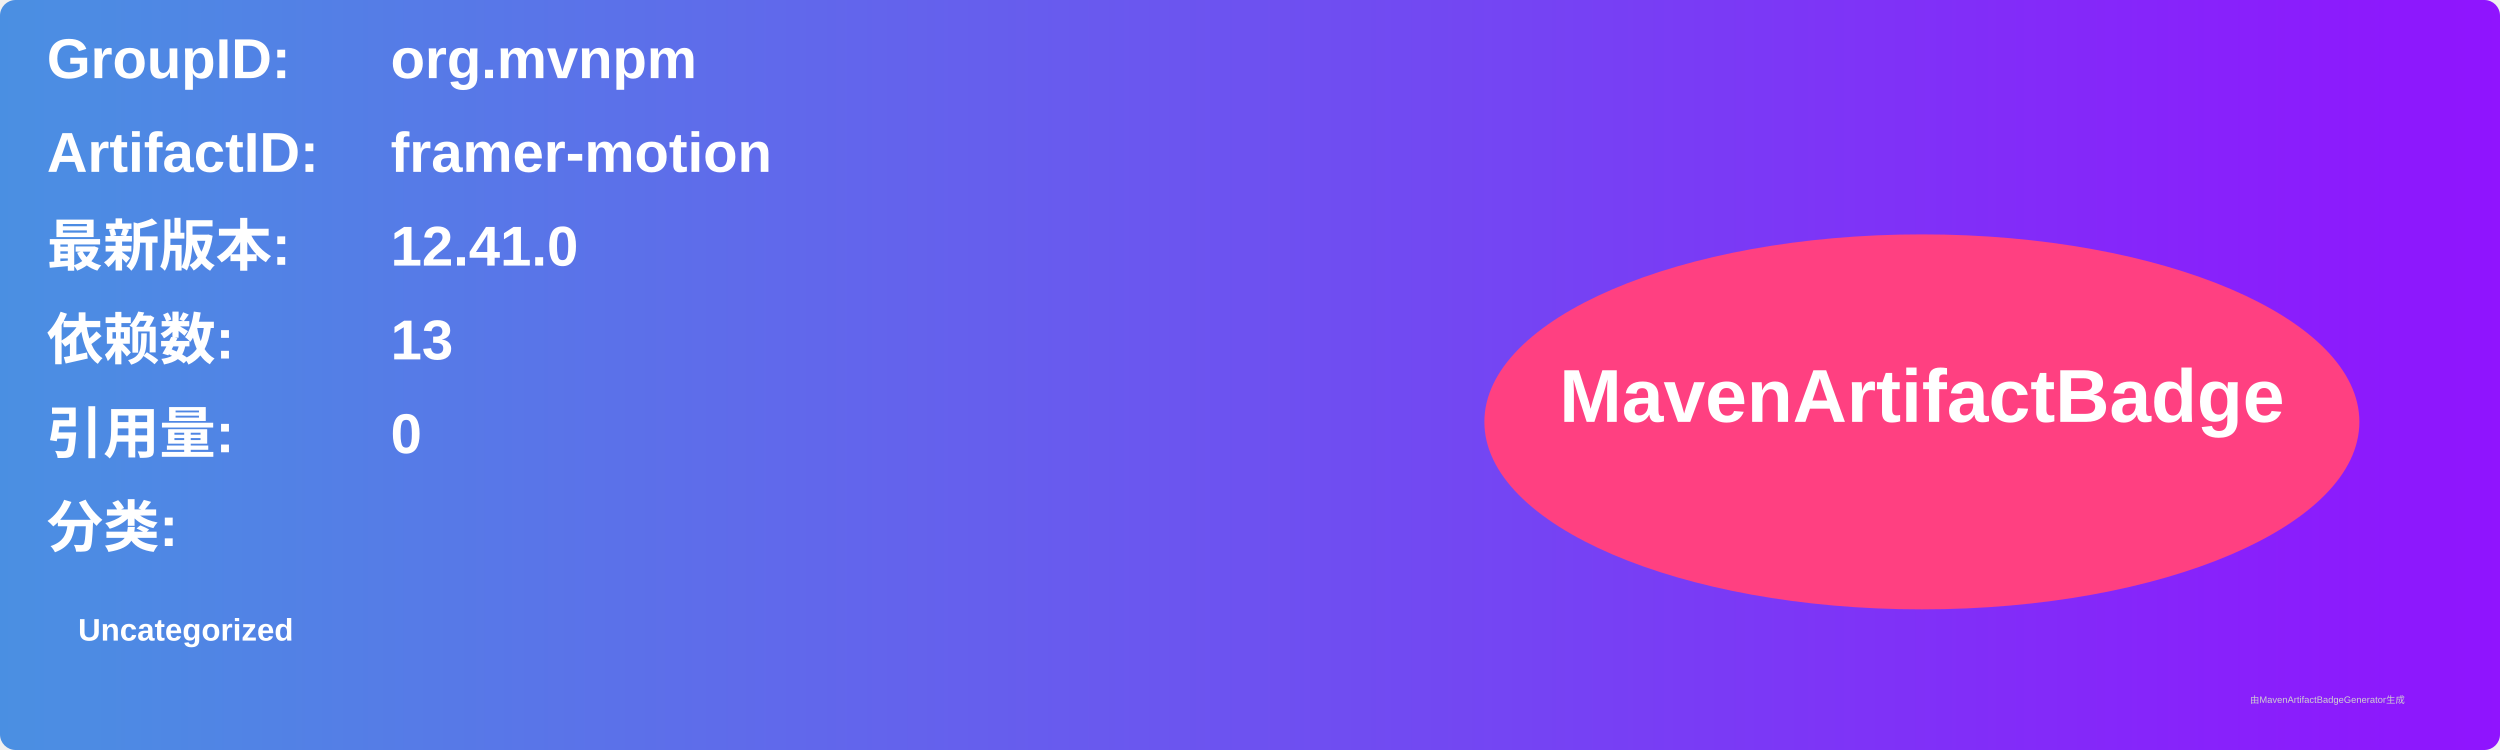
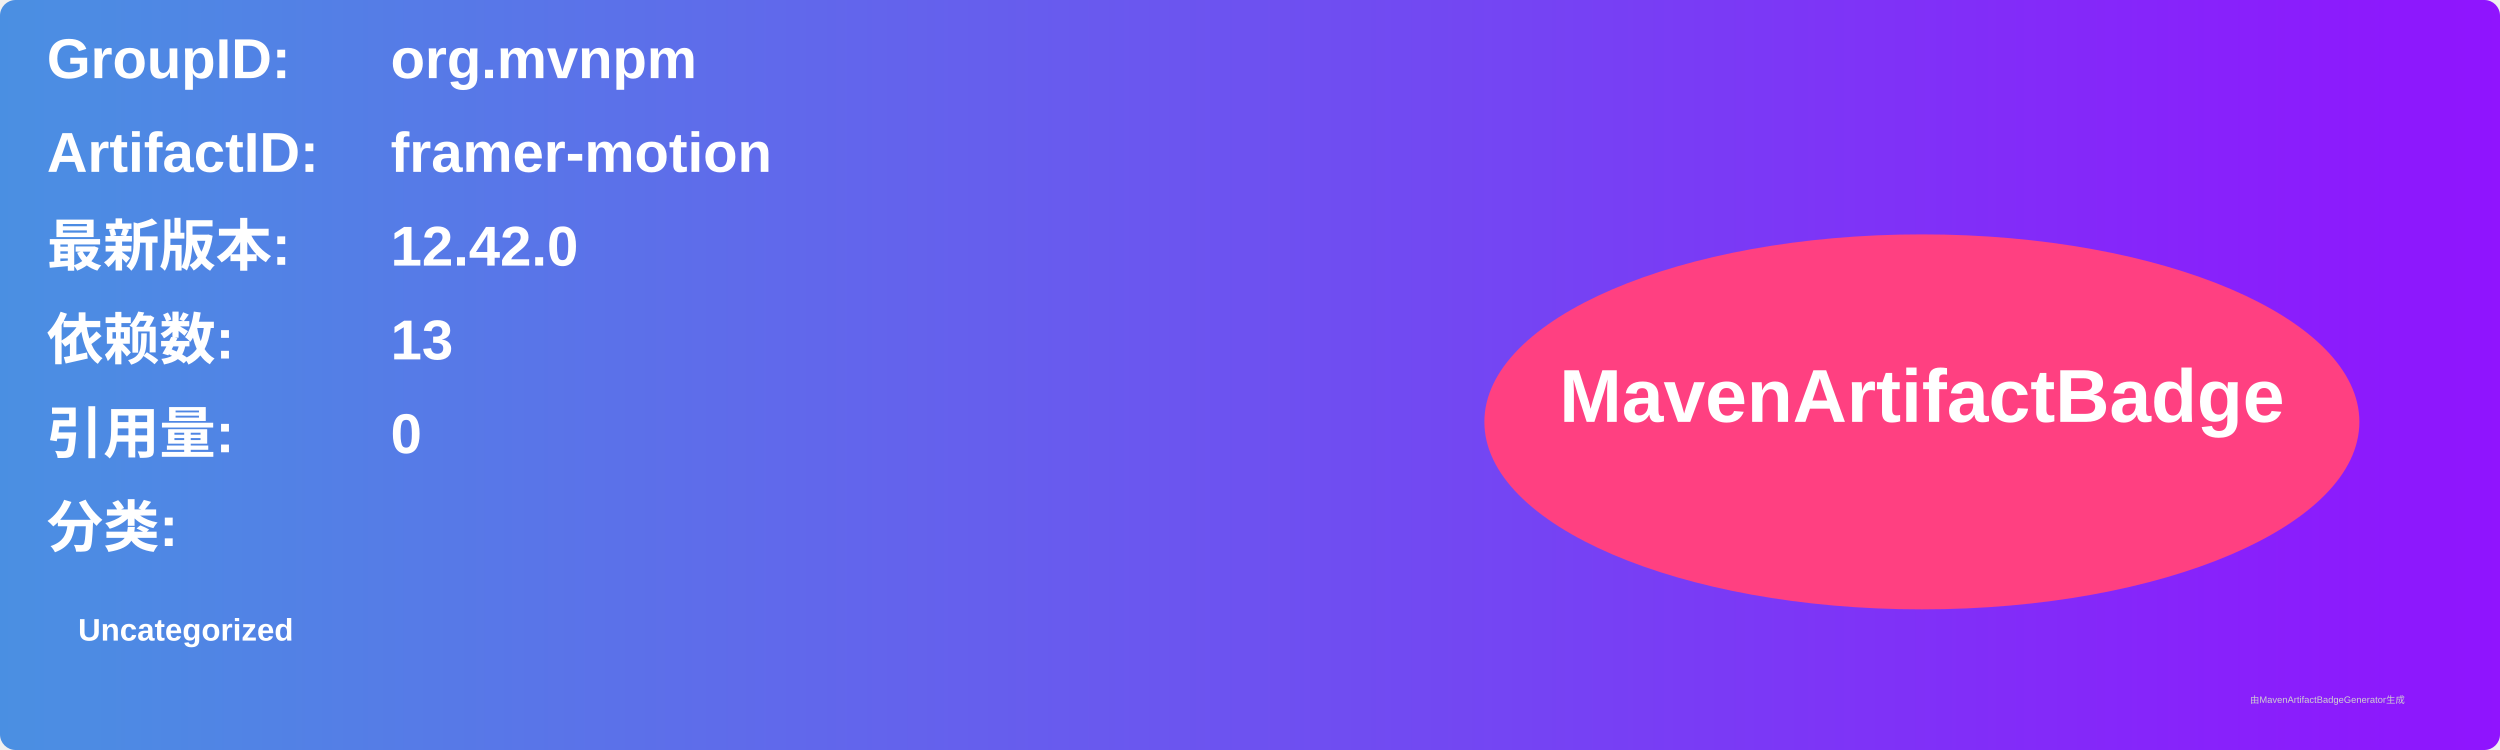
<svg xmlns="http://www.w3.org/2000/svg" width="800" height="240" viewBox="0 0 800 240">
  <linearGradient id="grad" x1="0%" y1="0%" x2="100%" y2="0%">
    <stop offset="0%" stop-color="#4a90e2" />
    <stop offset="100%" stop-color="#9013fe" />
  </linearGradient>
  <rect width="100%" height="100%" rx="5" ry="5" fill="url(#grad)" />
  <g transform="translate(15, 15)">
    <text x="0" y="10" font-family="Arial" font-size="18" fill="white" font-weight="bold" width="260">GroupID:</text>
    <text x="110" y="10" font-family="Arial" font-size="18" fill="white" font-weight="bold" width="460">org.mvnpm</text>
    <text x="0" y="40" font-family="Arial" font-size="18" fill="white" font-weight="bold" width="260">ArtifactID:</text>
    <text x="110" y="40" font-family="Arial" font-size="18" fill="white" font-weight="bold" width="460">framer-motion</text>
    <text x="0" y="70" font-family="Arial" font-size="18" fill="white" font-weight="bold">最新版本:</text>
    <text x="110" y="70" font-family="Arial" font-size="18" fill="white" font-weight="bold">
-       <tspan font-weight="bold">12.41.0</tspan>
+       <tspan font-weight="bold">12.42.0</tspan>
    </text>
    <text x="0" y="100" font-family="Arial" font-size="18" fill="white" font-weight="bold">依赖数: </text>
    <text x="110" y="100" font-family="Arial" font-size="18" fill="white">
      <tspan font-weight="bold">13</tspan>
    </text>
    <text x="0" y="130" font-family="Arial" font-size="18" fill="white" font-weight="bold">引用量: </text>
    <text x="110" y="130" font-family="Arial" font-size="18" fill="white">
      <tspan font-weight="bold">0</tspan>
    </text>
    <text x="0" y="160" font-family="Arial" font-size="18" fill="white" font-weight="bold">分类:</text>
    <text x="10" y="190" font-family="Arial" font-size="10" fill="white">
      <tspan font-weight="bold">Uncategorized</tspan>
    </text>
    <ellipse cx="600" cy="120" rx="140" ry="60" fill="#ff4081" />
    <text x="600" y="120" text-anchor="middle" font-family="Arial" font-size="24" fill="white" font-weight="bold">MavenArtifactBadge</text>
  </g>
  <text x="720" y="225" font-family="Arial" font-size="3" fill="#d0d0d0">由MavenArtifactBadgeGenerator生成</text>
</svg>
